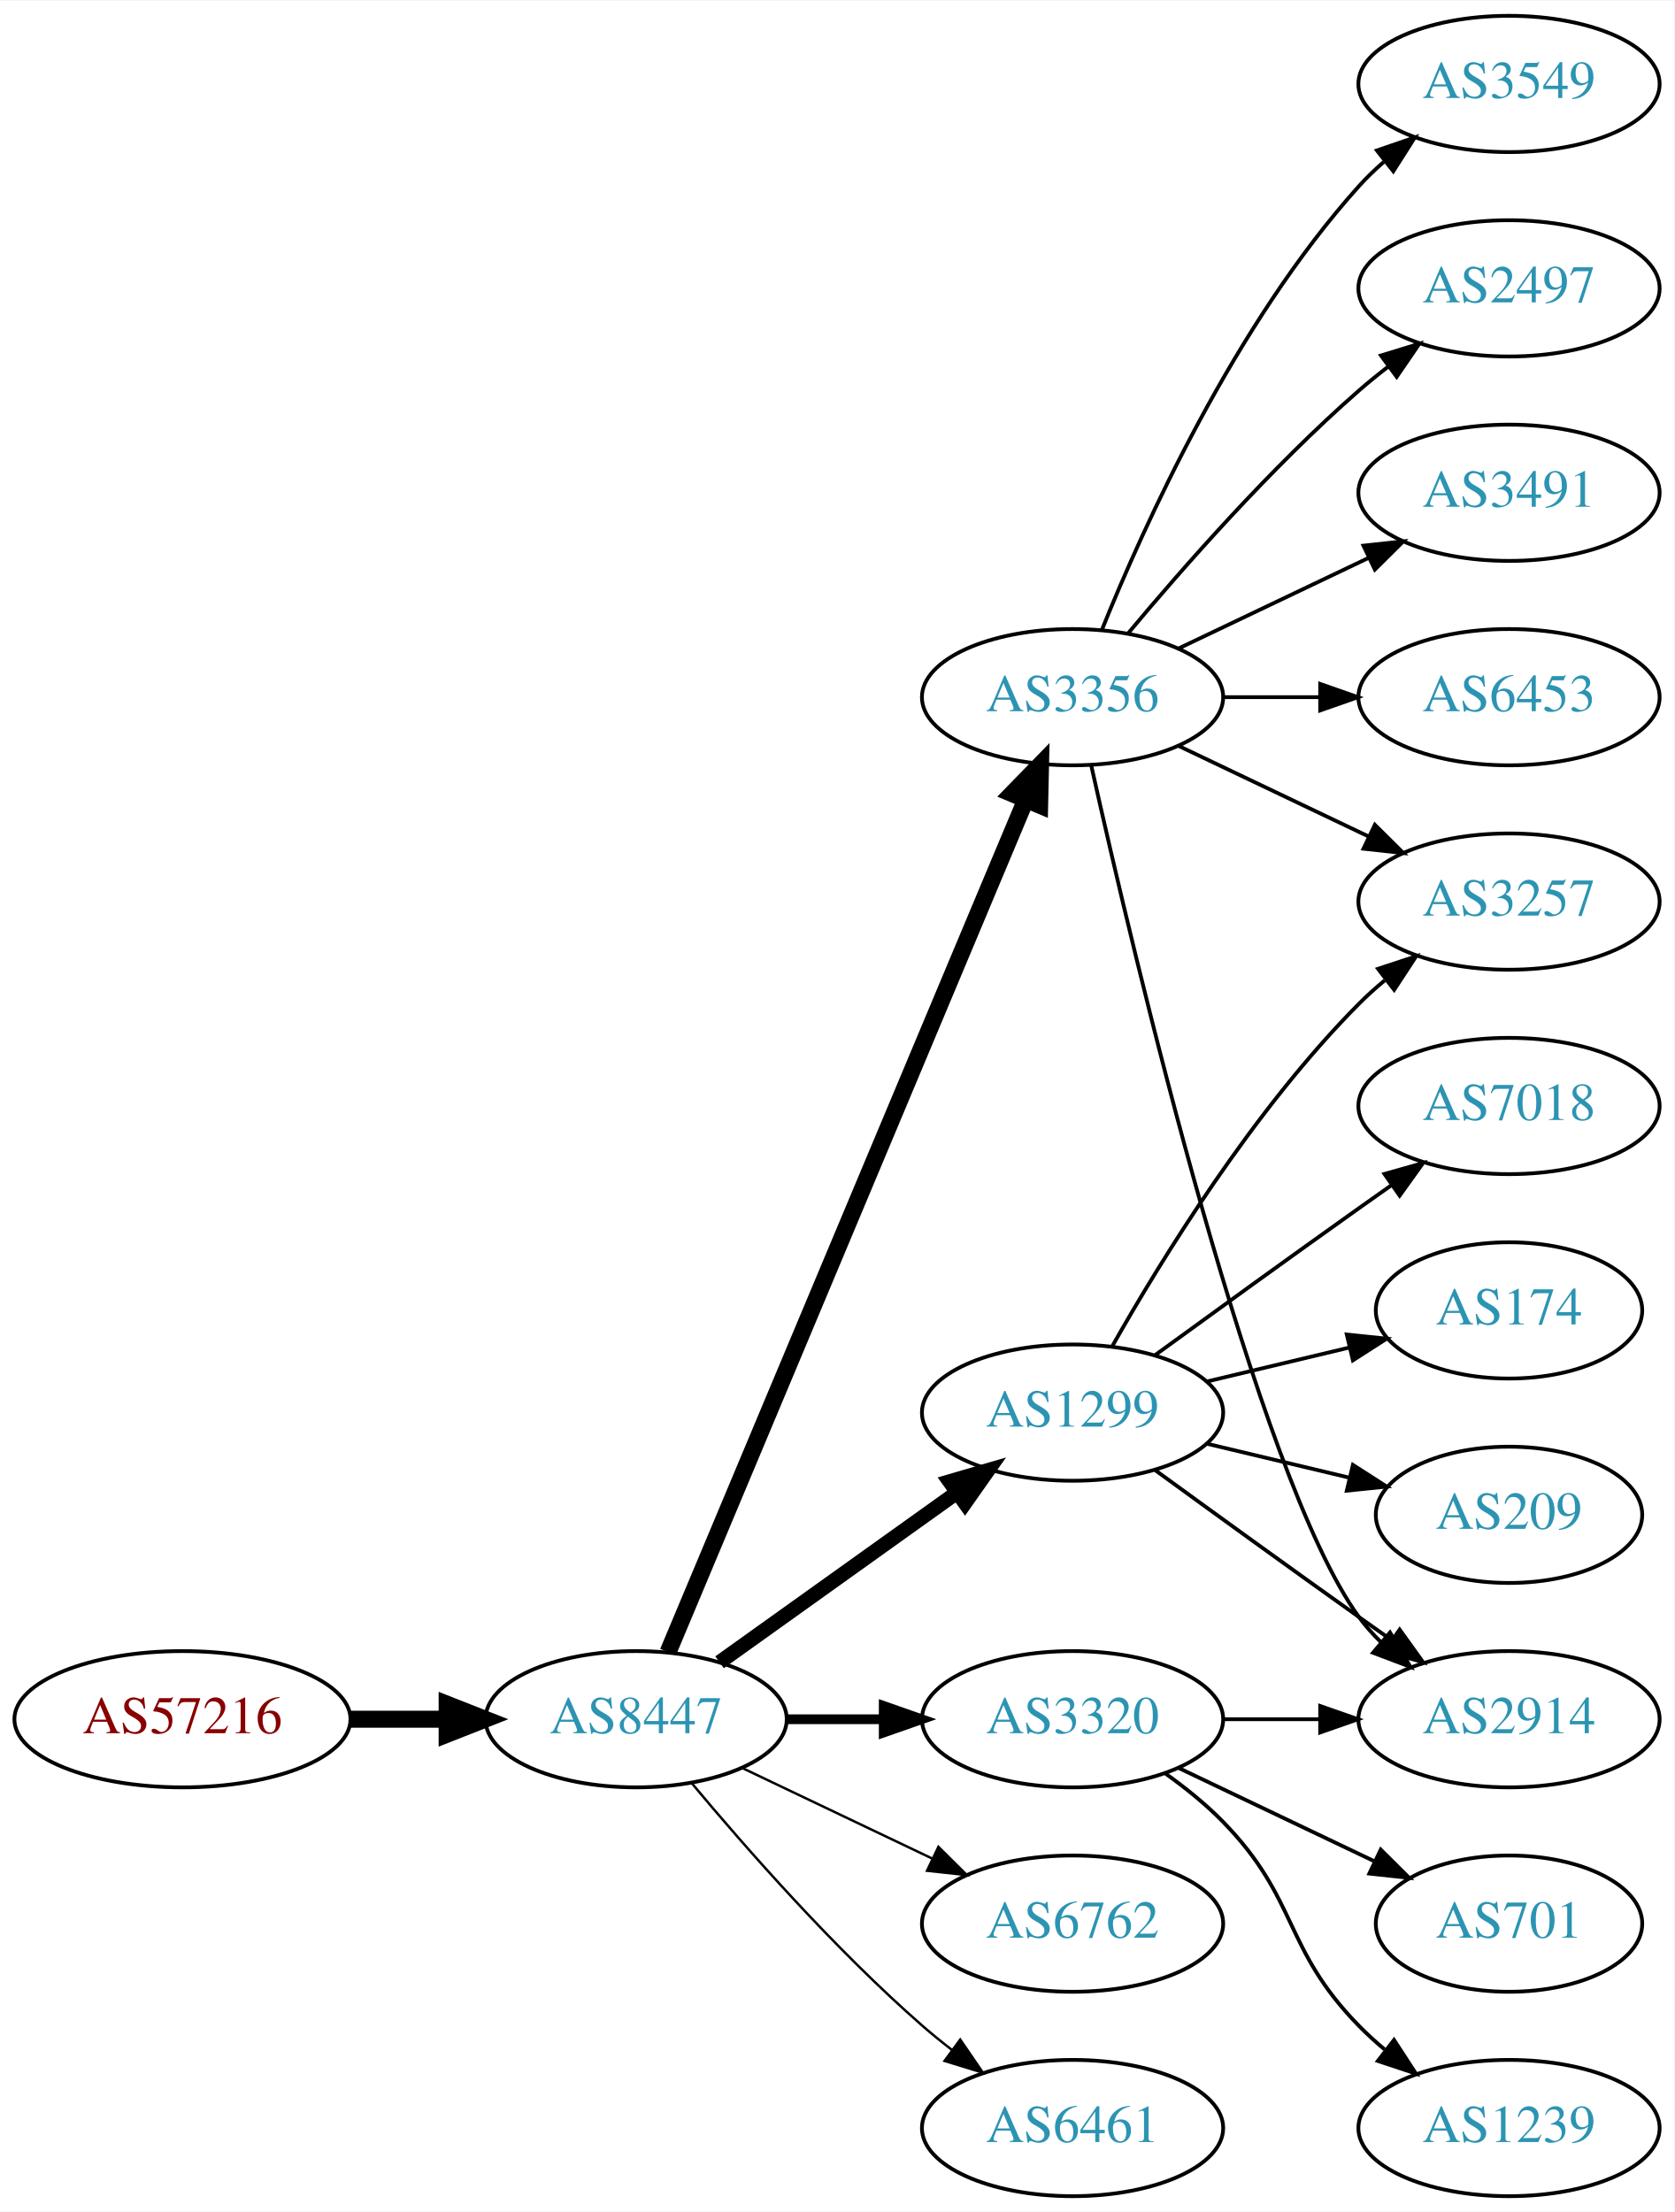
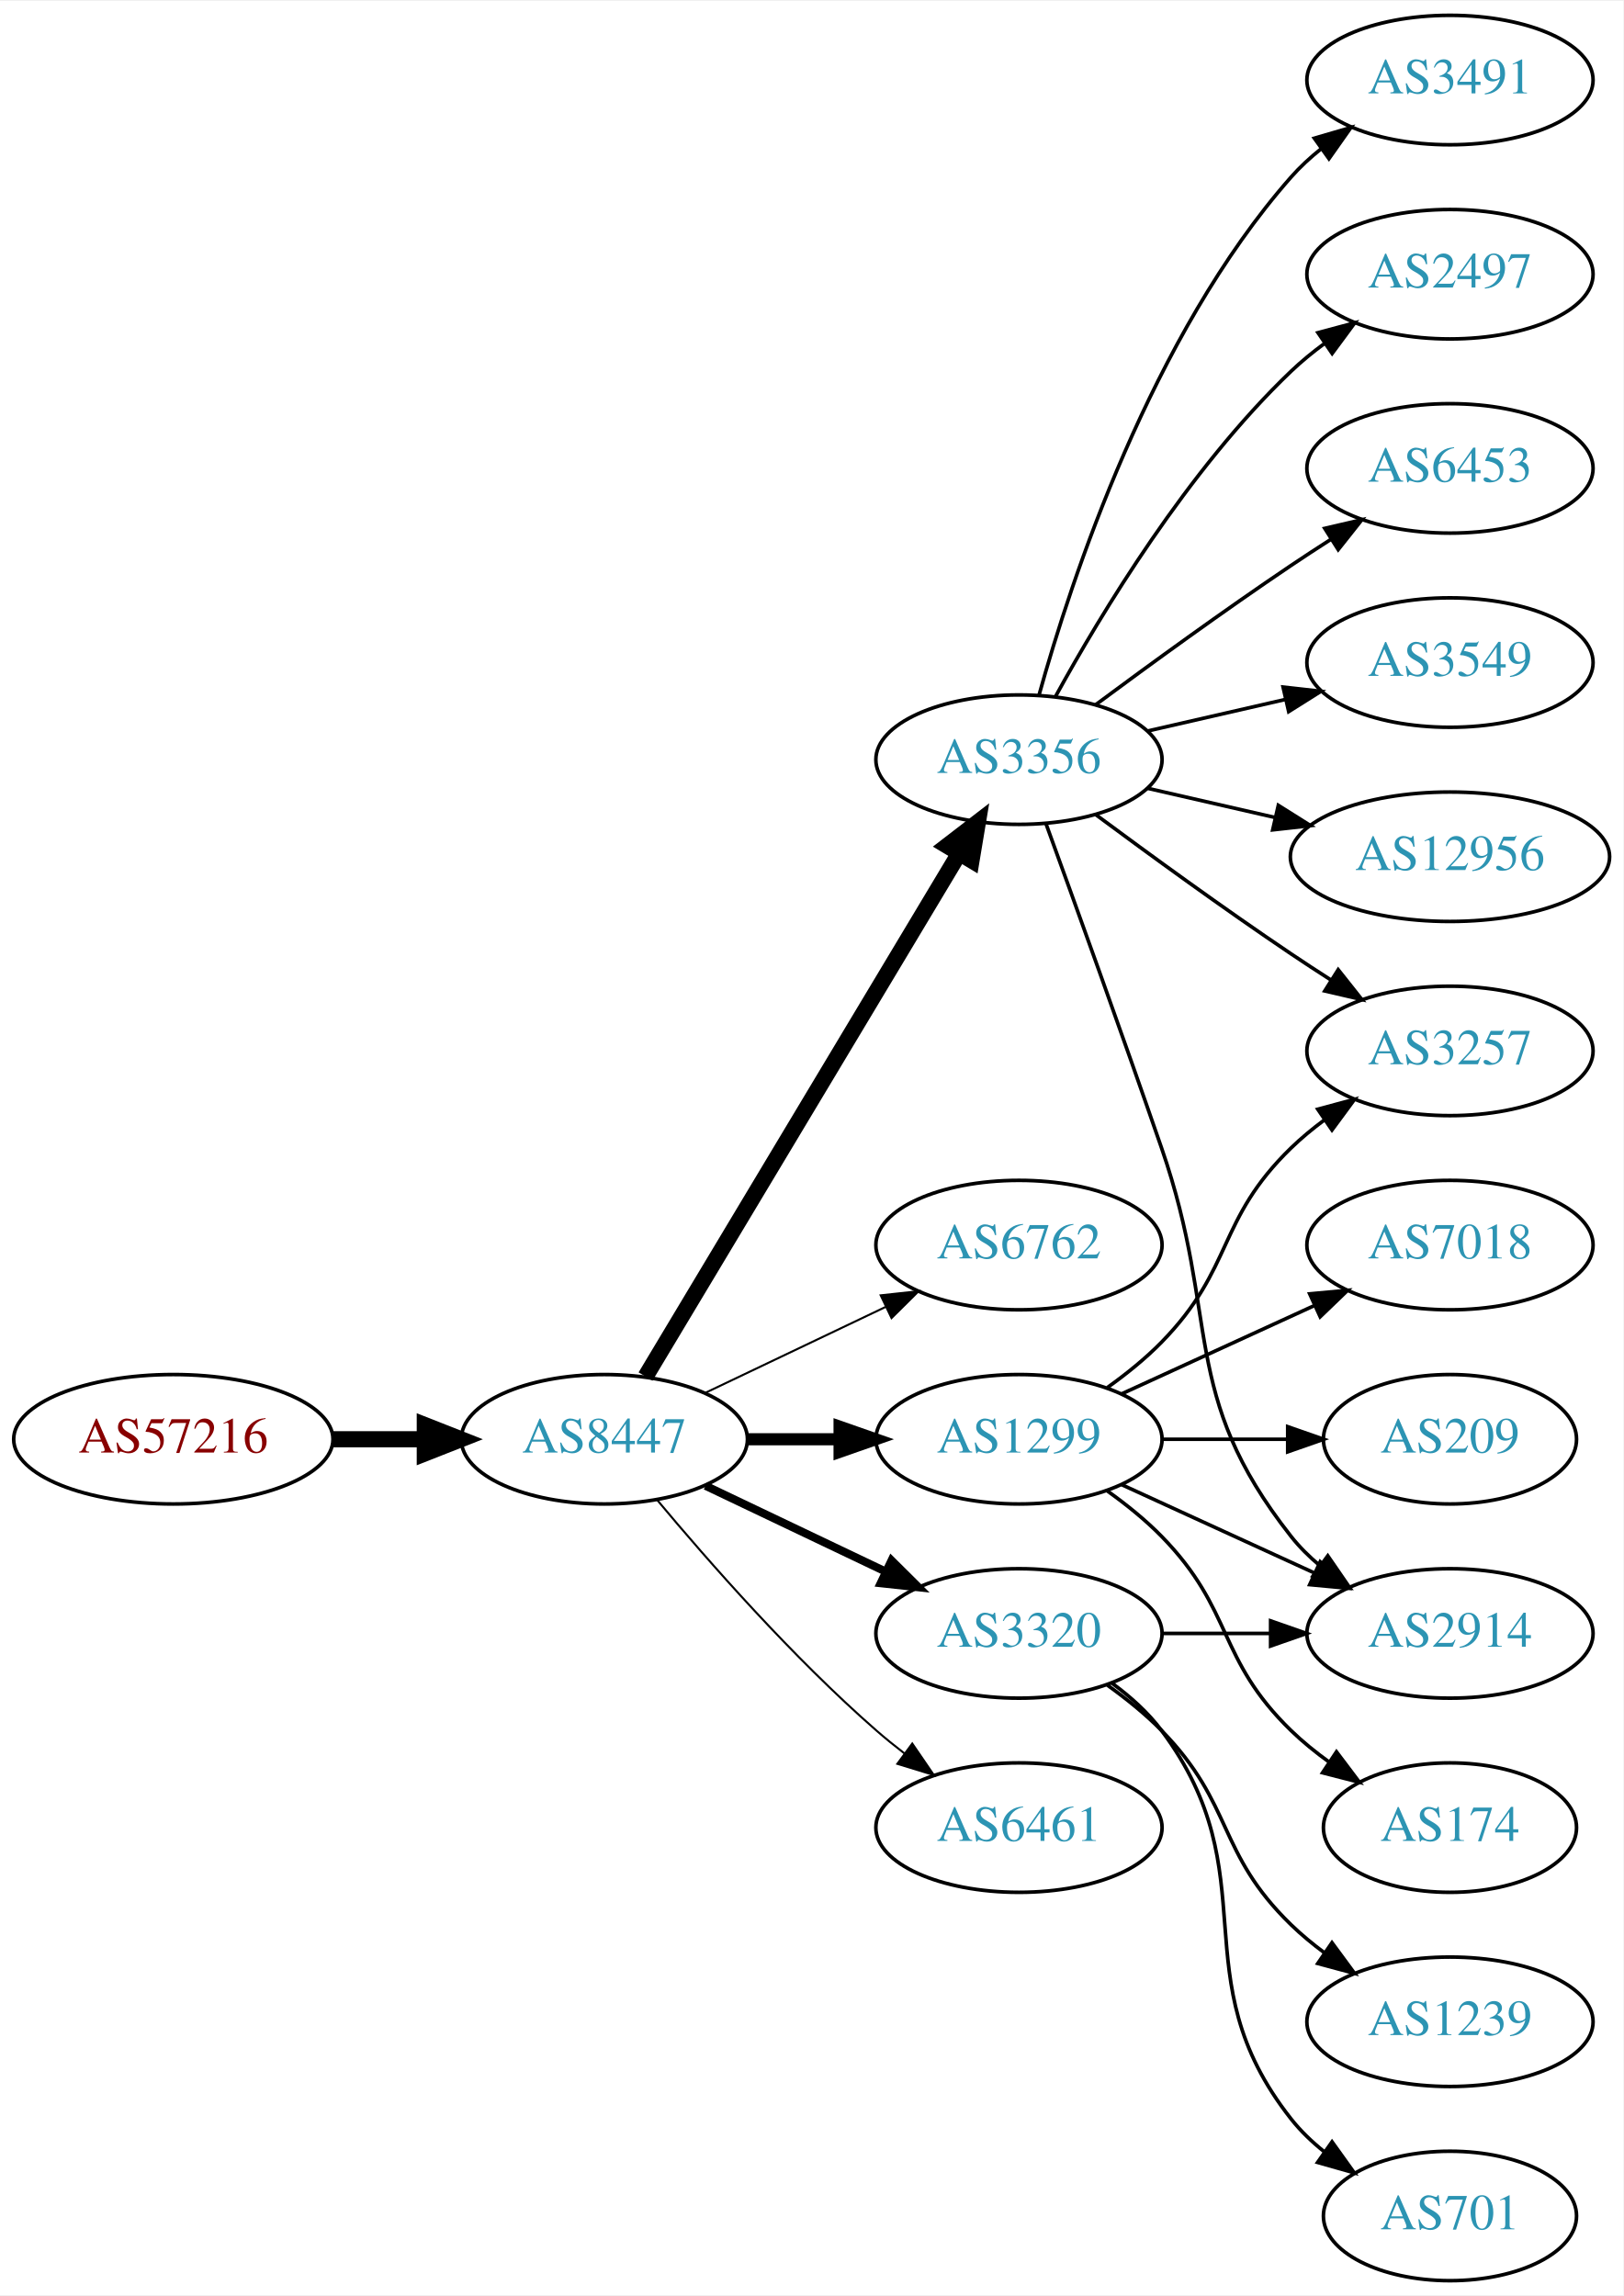
- <svg xmlns="http://www.w3.org/2000/svg" xmlns:xlink="http://www.w3.org/1999/xlink" width="442pt" height="584pt" viewBox="0.00 0.00 442.27 584.00">
-   <g id="graph0" class="graph" transform="scale(1 1) rotate(0) translate(4 580)">
-     <polygon fill="white" stroke="none" points="-4,4 -4,-580 438.271,-580 438.271,4 -4,4" />
+ <svg xmlns="http://www.w3.org/2000/svg" xmlns:xlink="http://www.w3.org/1999/xlink" width="451pt" height="638pt" viewBox="0.00 0.00 451.37 638.00">
+   <g id="graph0" class="graph" transform="scale(1 1) rotate(0) translate(4 634)">
+     <polygon fill="white" stroke="none" points="-4,4 -4,-634 447.37,-634 447.37,4 -4,4" />
    <g id="node1" class="node">
      <g id="a_node1">
        <a xlink:href="/asn/57216" xlink:title="AS57216 ~ ARC-STYRIA-AS [AT]">
-           <ellipse fill="#ffffff" stroke="black" cx="44.196" cy="-126" rx="44.393" ry="18" />
-           <text text-anchor="middle" x="44.196" y="-122.3" font-family="Times,serif" font-size="14.00" fill="#880000">AS57216</text>
+           <ellipse fill="#ffffff" stroke="black" cx="44.196" cy="-234" rx="44.393" ry="18" />
+           <text text-anchor="middle" x="44.196" y="-230.3" font-family="Times,serif" font-size="14.00" fill="#880000">AS57216</text>
        </a>
      </g>
    </g>
    <g id="node2" class="node">
      <g id="a_node2">
        <a xlink:href="/asn/8447" xlink:title="AS8447 ~ A1 Telekom Austria AG [AT]">
-           <ellipse fill="#ffffff" stroke="black" cx="164.039" cy="-126" rx="39.794" ry="18" />
-           <text text-anchor="middle" x="164.039" y="-122.3" font-family="Times,serif" font-size="14.00" fill="#2c94b3">AS8447</text>
+           <ellipse fill="#ffffff" stroke="black" cx="164.039" cy="-234" rx="39.794" ry="18" />
+           <text text-anchor="middle" x="164.039" y="-230.3" font-family="Times,serif" font-size="14.00" fill="#2c94b3">AS8447</text>
        </a>
      </g>
    </g>
    <g id="edge1" class="edge">
-       <path fill="none" stroke="black" stroke-width="4.5" d="M88.407,-126C96.72,-126 105.482,-126 113.965,-126" />
-       <polygon fill="black" stroke="black" stroke-width="4.5" points="114.123,-129.938 124.123,-126 114.123,-122.063 114.123,-129.938" />
+       <path fill="none" stroke="black" stroke-width="4.5" d="M88.407,-234C96.72,-234 105.482,-234 113.965,-234" />
+       <polygon fill="black" stroke="black" stroke-width="4.5" points="114.123,-237.938 124.123,-234 114.123,-230.063 114.123,-237.938" />
    </g>
    <g id="node3" class="node">
      <g id="a_node3">
        <a xlink:href="/asn/3356" xlink:title="AS3356 ~ Level 3 Parent, LLC [US]">
-           <ellipse fill="#ffffff" stroke="black" cx="279.332" cy="-396" rx="39.794" ry="18" />
-           <text text-anchor="middle" x="279.332" y="-392.3" font-family="Times,serif" font-size="14.00" fill="#2c94b3">AS3356</text>
+           <ellipse fill="#ffffff" stroke="black" cx="279.332" cy="-423" rx="39.794" ry="18" />
+           <text text-anchor="middle" x="279.332" y="-419.3" font-family="Times,serif" font-size="14.00" fill="#2c94b3">AS3356</text>
        </a>
      </g>
    </g>
    <g id="edge2" class="edge">
-       <path fill="none" stroke="black" stroke-width="4.5" d="M172.472,-143.715C191.797,-189.771 243.72,-313.514 266.893,-368.739" />
-       <polygon fill="black" stroke="black" stroke-width="4.5" points="263.371,-370.522 270.871,-378.219 270.632,-367.475 263.371,-370.522" />
+       <path fill="none" stroke="black" stroke-width="4.5" d="M175.494,-251.442C195.475,-284.775 239.18,-357.686 262.666,-396.866" />
+       <polygon fill="black" stroke="black" stroke-width="4.5" points="259.383,-399.048 267.902,-405.6 266.137,-394.999 259.383,-399.048" />
    </g>
    <g id="node4" class="node">
      <g id="a_node4">
-         <a xlink:href="/asn/1299" xlink:title="AS1299 ~ Telia Carrier [EU]">
-           <ellipse fill="#ffffff" stroke="black" cx="279.332" cy="-207" rx="39.794" ry="18" />
-           <text text-anchor="middle" x="279.332" y="-203.3" font-family="Times,serif" font-size="14.00" fill="#2c94b3">AS1299</text>
+         <a xlink:href="/asn/6762" xlink:title="AS6762 ~ TELECOM ITALIA SPARKLE S.p.A. [IT]">
+           <ellipse fill="#ffffff" stroke="black" cx="279.332" cy="-288" rx="39.794" ry="18" />
+           <text text-anchor="middle" x="279.332" y="-284.3" font-family="Times,serif" font-size="14.00" fill="#2c94b3">AS6762</text>
        </a>
      </g>
    </g>
    <g id="edge3" class="edge">
-       <path fill="none" stroke="black" stroke-width="3.857" d="M186.083,-141.046C203.697,-153.639 229.036,-171.755 248.701,-185.816" />
-       <polygon fill="black" stroke="black" stroke-width="3.857" points="246.845,-188.791 257.016,-191.76 250.917,-183.097 246.845,-188.791" />
+       <path fill="none" stroke="black" stroke-width="0.562" d="M192.175,-246.934C207.169,-254.081 225.99,-263.052 242.213,-270.785" />
+       <polygon fill="black" stroke="black" stroke-width="0.562" points="240.884,-274.028 251.417,-275.171 243.895,-267.709 240.884,-274.028" />
    </g>
    <g id="node5" class="node">
      <g id="a_node5">
-         <a xlink:href="/asn/3320" xlink:title="AS3320 ~ DTAG [DE]">
-           <ellipse fill="#ffffff" stroke="black" cx="279.332" cy="-126" rx="39.794" ry="18" />
-           <text text-anchor="middle" x="279.332" y="-122.3" font-family="Times,serif" font-size="14.00" fill="#2c94b3">AS3320</text>
+         <a xlink:href="/asn/1299" xlink:title="AS1299 ~ Telia Carrier [EU]">
+           <ellipse fill="#ffffff" stroke="black" cx="279.332" cy="-234" rx="39.794" ry="18" />
+           <text text-anchor="middle" x="279.332" y="-230.3" font-family="Times,serif" font-size="14.00" fill="#2c94b3">AS1299</text>
        </a>
      </g>
    </g>
    <g id="edge4" class="edge">
-       <path fill="none" stroke="black" stroke-width="2.571" d="M203.711,-126C211.914,-126 220.678,-126 229.21,-126" />
-       <polygon fill="black" stroke="black" stroke-width="2.571" points="229.449,-129.5 239.449,-126 229.449,-122.5 229.449,-129.5" />
+       <path fill="none" stroke="black" stroke-width="3.375" d="M203.711,-234C211.914,-234 220.678,-234 229.21,-234" />
+       <polygon fill="black" stroke="black" stroke-width="3.375" points="229.449,-237.5 239.449,-234 229.449,-230.5 229.449,-237.5" />
    </g>
    <g id="node6" class="node">
      <g id="a_node6">
-         <a xlink:href="/asn/6762" xlink:title="AS6762 ~ TELECOM ITALIA SPARKLE S.p.A. [IT]">
-           <ellipse fill="#ffffff" stroke="black" cx="279.332" cy="-72" rx="39.794" ry="18" />
-           <text text-anchor="middle" x="279.332" y="-68.3" font-family="Times,serif" font-size="14.00" fill="#2c94b3">AS6762</text>
+         <a xlink:href="/asn/3320" xlink:title="AS3320 ~ DTAG [DE]">
+           <ellipse fill="#ffffff" stroke="black" cx="279.332" cy="-180" rx="39.794" ry="18" />
+           <text text-anchor="middle" x="279.332" y="-176.3" font-family="Times,serif" font-size="14.00" fill="#2c94b3">AS3320</text>
        </a>
      </g>
    </g>
    <g id="edge5" class="edge">
-       <path fill="none" stroke="black" stroke-width="0.643" d="M192.175,-113.066C207.169,-105.919 225.99,-96.948 242.213,-89.215" />
-       <polygon fill="black" stroke="black" stroke-width="0.643" points="243.895,-92.291 251.417,-84.829 240.884,-85.972 243.895,-92.291" />
+       <path fill="none" stroke="black" stroke-width="2.25" d="M192.175,-221.066C207.169,-213.919 225.99,-204.948 242.213,-197.215" />
+       <polygon fill="black" stroke="black" stroke-width="2.25" points="243.895,-200.291 251.417,-192.829 240.884,-193.972 243.895,-200.291" />
    </g>
    <g id="node7" class="node">
      <g id="a_node7">
        <a xlink:href="/asn/6461" xlink:title="AS6461 ~ Zayo Bandwidth [US]">
-           <ellipse fill="#ffffff" stroke="black" cx="279.332" cy="-18" rx="39.794" ry="18" />
-           <text text-anchor="middle" x="279.332" y="-14.3" font-family="Times,serif" font-size="14.00" fill="#2c94b3">AS6461</text>
+           <ellipse fill="#ffffff" stroke="black" cx="279.332" cy="-126" rx="39.794" ry="18" />
+           <text text-anchor="middle" x="279.332" y="-122.3" font-family="Times,serif" font-size="14.00" fill="#2c94b3">AS6461</text>
        </a>
      </g>
    </g>
    <g id="edge6" class="edge">
-       <path fill="none" stroke="black" stroke-width="0.643" d="M178.669,-109.183C192.951,-92.071 216.498,-65.255 239.685,-45 242.151,-42.846 244.789,-40.706 247.487,-38.628" />
-       <polygon fill="black" stroke="black" stroke-width="0.643" points="249.66,-41.375 255.641,-32.63 245.512,-35.736 249.66,-41.375" />
+       <path fill="none" stroke="black" stroke-width="0.562" d="M178.669,-217.183C192.951,-200.071 216.498,-173.255 239.685,-153 242.151,-150.846 244.789,-148.706 247.487,-146.628" />
+       <polygon fill="black" stroke="black" stroke-width="0.562" points="249.66,-149.375 255.641,-140.63 245.512,-143.736 249.66,-149.375" />
+     </g>
+     <g id="node9" class="node">
+       <g id="a_node9">
+         <a xlink:href="/asn/2914" xlink:title="AS2914 ~ NTT America, Inc. [US]">
+           <ellipse fill="#ffffff" stroke="black" cx="399.174" cy="-180" rx="39.794" ry="18" />
+           <text text-anchor="middle" x="399.174" y="-176.3" font-family="Times,serif" font-size="14.00" fill="#2c94b3">AS2914</text>
+         </a>
+       </g>
+     </g>
+     <g id="edge19" class="edge">
+       <path fill="none" stroke="black" d="M286.88,-405.079C294.665,-383.688 307.987,-346.81 318.978,-315 335.502,-267.178 323.679,-246.754 354.978,-207 357.303,-204.047 360.047,-201.33 363.006,-198.853" />
+       <polygon fill="black" stroke="black" points="365.199,-201.585 371.203,-192.855 361.065,-195.936 365.199,-201.585" />
+     </g>
+     <g id="node10" class="node">
+       <g id="a_node10">
+         <a xlink:href="/asn/3257" xlink:title="AS3257 ~ GTT [DE]">
+           <ellipse fill="#ffffff" stroke="black" cx="399.174" cy="-342" rx="39.794" ry="18" />
+           <text text-anchor="middle" x="399.174" y="-338.3" font-family="Times,serif" font-size="14.00" fill="#2c94b3">AS3257</text>
+         </a>
+       </g>
+     </g>
+     <g id="edge20" class="edge">
+       <path fill="none" stroke="black" d="M300.662,-407.723C315.524,-396.696 336.269,-381.593 354.978,-369 358.527,-366.611 362.277,-364.161 366.026,-361.758" />
+       <polygon fill="black" stroke="black" points="368.094,-364.591 374.674,-356.288 364.352,-358.675 368.094,-364.591" />
+     </g>
+     <g id="node15" class="node">
+       <g id="a_node15">
+         <a xlink:href="/asn/2497" xlink:title="AS2497 ~ Internet Initiative Japan Inc. [JP]">
+           <ellipse fill="#ffffff" stroke="black" cx="399.174" cy="-558" rx="39.794" ry="18" />
+           <text text-anchor="middle" x="399.174" y="-554.3" font-family="Times,serif" font-size="14.00" fill="#2c94b3">AS2497</text>
+         </a>
+       </g>
+     </g>
+     <g id="edge15" class="edge">
+       <path fill="none" stroke="black" d="M289.573,-440.713C302.118,-463.561 326.295,-503.611 354.978,-531 357.846,-533.739 361.035,-536.347 364.344,-538.785" />
+       <polygon fill="black" stroke="black" points="362.468,-541.742 372.704,-544.477 366.407,-535.956 362.468,-541.742" />
+     </g>
+     <g id="node16" class="node">
+       <g id="a_node16">
+         <a xlink:href="/asn/6453" xlink:title="AS6453 ~ TATA COMMUNICATIONS (AMERICA) INC [US]">
+           <ellipse fill="#ffffff" stroke="black" cx="399.174" cy="-504" rx="39.794" ry="18" />
+           <text text-anchor="middle" x="399.174" y="-500.3" font-family="Times,serif" font-size="14.00" fill="#2c94b3">AS6453</text>
+         </a>
+       </g>
+     </g>
+     <g id="edge16" class="edge">
+       <path fill="none" stroke="black" d="M300.662,-438.277C315.524,-449.304 336.269,-464.407 354.978,-477 358.527,-479.389 362.277,-481.839 366.026,-484.242" />
+       <polygon fill="black" stroke="black" points="364.352,-487.325 374.674,-489.712 368.094,-481.409 364.352,-487.325" />
+     </g>
+     <g id="node17" class="node">
+       <g id="a_node17">
+         <a xlink:href="/asn/3549" xlink:title="AS3549 ~ Level 3 Parent, LLC [US]">
+           <ellipse fill="#ffffff" stroke="black" cx="399.174" cy="-450" rx="39.794" ry="18" />
+           <text text-anchor="middle" x="399.174" y="-446.3" font-family="Times,serif" font-size="14.00" fill="#2c94b3">AS3549</text>
+         </a>
+       </g>
+     </g>
+     <g id="edge17" class="edge">
+       <path fill="none" stroke="black" d="M315.051,-430.955C327.051,-433.704 340.672,-436.825 353.364,-439.733" />
+       <polygon fill="black" stroke="black" points="352.767,-443.187 363.296,-442.009 354.33,-436.364 352.767,-443.187" />
+     </g>
+     <g id="node18" class="node">
+       <g id="a_node18">
+         <a xlink:href="/asn/12956" xlink:title="AS12956 ~ TELXIUS [ES]">
+           <ellipse fill="#ffffff" stroke="black" cx="399.174" cy="-396" rx="44.393" ry="18" />
+           <text text-anchor="middle" x="399.174" y="-392.3" font-family="Times,serif" font-size="14.00" fill="#2c94b3">AS12956</text>
+         </a>
+       </g>
+     </g>
+     <g id="edge18" class="edge">
+       <path fill="none" stroke="black" d="M315.051,-415.045C326.189,-412.493 338.725,-409.621 350.618,-406.896" />
+       <polygon fill="black" stroke="black" points="351.446,-410.297 360.412,-404.652 349.883,-403.474 351.446,-410.297" />
+     </g>
+     <g id="node19" class="node">
+       <g id="a_node19">
+         <a xlink:href="/asn/3491" xlink:title="AS3491 ~ PCCW Global, Inc. [US]">
+           <ellipse fill="#ffffff" stroke="black" cx="399.174" cy="-612" rx="39.794" ry="18" />
+           <text text-anchor="middle" x="399.174" y="-608.3" font-family="Times,serif" font-size="14.00" fill="#2c94b3">AS3491</text>
+         </a>
+       </g>
+     </g>
+     <g id="edge21" class="edge">
+       <path fill="none" stroke="black" d="M284.904,-440.946C293.81,-472.995 316.094,-540.842 354.978,-585 357.462,-587.821 360.312,-590.449 363.337,-592.871" />
+       <polygon fill="black" stroke="black" points="361.455,-595.828 371.627,-598.791 365.523,-590.131 361.455,-595.828" />
    </g>
    <g id="node8" class="node">
      <g id="a_node8">
-         <a xlink:href="/asn/2497" xlink:title="AS2497 ~ Internet Initiative Japan Inc. [JP]">
-           <ellipse fill="#ffffff" stroke="black" cx="394.625" cy="-504" rx="39.794" ry="18" />
-           <text text-anchor="middle" x="394.625" y="-500.3" font-family="Times,serif" font-size="14.00" fill="#2c94b3">AS2497</text>
+         <a xlink:href="/asn/7018" xlink:title="AS7018 ~ AT&amp;T Services, Inc. [US]">
+           <ellipse fill="#ffffff" stroke="black" cx="399.174" cy="-288" rx="39.794" ry="18" />
+           <text text-anchor="middle" x="399.174" y="-284.3" font-family="Times,serif" font-size="14.00" fill="#2c94b3">AS7018</text>
        </a>
      </g>
    </g>
    <g id="edge7" class="edge">
-       <path fill="none" stroke="black" d="M293.962,-412.817C308.244,-429.929 331.791,-456.745 354.978,-477 357.444,-479.154 360.082,-481.294 362.78,-483.372" />
-       <polygon fill="black" stroke="black" points="360.805,-486.264 370.934,-489.37 364.953,-480.625 360.805,-486.264" />
-     </g>
-     <g id="node9" class="node">
-       <g id="a_node9">
-         <a xlink:href="/asn/3491" xlink:title="AS3491 ~ PCCW Global, Inc. [US]">
-           <ellipse fill="#ffffff" stroke="black" cx="394.625" cy="-450" rx="39.794" ry="18" />
-           <text text-anchor="middle" x="394.625" y="-446.3" font-family="Times,serif" font-size="14.00" fill="#2c94b3">AS3491</text>
-         </a>
-       </g>
+       <path fill="none" stroke="black" d="M307.96,-246.661C323.917,-253.973 344.188,-263.261 361.471,-271.181" />
+       <polygon fill="black" stroke="black" points="360.169,-274.435 370.718,-275.419 363.085,-268.071 360.169,-274.435" />
    </g>
    <g id="edge8" class="edge">
-       <path fill="none" stroke="black" d="M307.468,-408.934C322.462,-416.081 341.283,-425.052 357.506,-432.785" />
-       <polygon fill="black" stroke="black" points="356.177,-436.028 366.71,-437.171 359.188,-429.709 356.177,-436.028" />
-     </g>
-     <g id="node10" class="node">
-       <g id="a_node10">
-         <a xlink:href="/asn/2914" xlink:title="AS2914 ~ NTT America, Inc. [US]">
-           <ellipse fill="#ffffff" stroke="black" cx="394.625" cy="-126" rx="39.794" ry="18" />
-           <text text-anchor="middle" x="394.625" y="-122.3" font-family="Times,serif" font-size="14.00" fill="#2c94b3">AS2914</text>
-         </a>
-       </g>
+       <path fill="none" stroke="black" d="M307.96,-221.339C323.917,-214.027 344.188,-204.739 361.471,-196.819" />
+       <polygon fill="black" stroke="black" points="363.085,-199.929 370.718,-192.581 360.169,-193.565 363.085,-199.929" />
    </g>
    <g id="edge9" class="edge">
-       <path fill="none" stroke="black" d="M284.29,-377.848C295.41,-327.991 327.89,-190.19 354.978,-153 356.695,-150.643 358.682,-148.419 360.831,-146.337" />
-       <polygon fill="black" stroke="black" points="363.193,-148.925 368.606,-139.817 358.695,-143.561 363.193,-148.925" />
+       <path fill="none" stroke="black" d="M303.926,-248.389C309.182,-252.148 314.513,-256.437 318.978,-261 339.151,-281.617 334.285,-294.906 354.978,-315 357.823,-317.763 360.997,-320.386 364.297,-322.834" />
+       <polygon fill="black" stroke="black" points="362.414,-325.786 372.645,-328.538 366.363,-320.006 362.414,-325.786" />
    </g>
    <g id="node11" class="node">
      <g id="a_node11">
-         <a xlink:href="/asn/6453" xlink:title="AS6453 ~ TATA COMMUNICATIONS (AMERICA) INC [US]">
-           <ellipse fill="#ffffff" stroke="black" cx="394.625" cy="-396" rx="39.794" ry="18" />
-           <text text-anchor="middle" x="394.625" y="-392.3" font-family="Times,serif" font-size="14.00" fill="#2c94b3">AS6453</text>
+         <a xlink:href="/asn/209" xlink:title="AS209 ~ CenturyLink Communications, LLC [US]">
+           <ellipse fill="#ffffff" stroke="black" cx="399.174" cy="-234" rx="35.194" ry="18" />
+           <text text-anchor="middle" x="399.174" y="-230.3" font-family="Times,serif" font-size="14.00" fill="#2c94b3">AS209</text>
        </a>
      </g>
    </g>
    <g id="edge10" class="edge">
-       <path fill="none" stroke="black" d="M319.004,-396C327.207,-396 335.971,-396 344.503,-396" />
-       <polygon fill="black" stroke="black" points="344.742,-399.5 354.742,-396 344.742,-392.5 344.742,-399.5" />
+       <path fill="none" stroke="black" d="M319.244,-234C330.331,-234 342.491,-234 353.873,-234" />
+       <polygon fill="black" stroke="black" points="354.055,-237.5 364.055,-234 354.055,-230.5 354.055,-237.5" />
    </g>
    <g id="node12" class="node">
      <g id="a_node12">
-         <a xlink:href="/asn/3549" xlink:title="AS3549 ~ Level 3 Parent, LLC [US]">
-           <ellipse fill="#ffffff" stroke="black" cx="394.625" cy="-558" rx="39.794" ry="18" />
-           <text text-anchor="middle" x="394.625" y="-554.3" font-family="Times,serif" font-size="14.00" fill="#2c94b3">AS3549</text>
+         <a xlink:href="/asn/174" xlink:title="AS174 ~ Cogent Communications [US]">
+           <ellipse fill="#ffffff" stroke="black" cx="399.174" cy="-126" rx="35.194" ry="18" />
+           <text text-anchor="middle" x="399.174" y="-122.3" font-family="Times,serif" font-size="14.00" fill="#2c94b3">AS174</text>
        </a>
      </g>
    </g>
    <g id="edge11" class="edge">
-       <path fill="none" stroke="black" d="M287.079,-413.787C298.13,-441.243 322.184,-494.578 354.978,-531 356.98,-533.224 359.199,-535.363 361.532,-537.397" />
-       <polygon fill="black" stroke="black" points="359.73,-540.433 369.751,-543.873 364.062,-534.935 359.73,-540.433" />
+       <path fill="none" stroke="black" d="M303.926,-219.611C309.182,-215.852 314.513,-211.563 318.978,-207 339.151,-186.383 334.285,-173.094 354.978,-153 358.206,-149.866 361.857,-146.911 365.635,-144.188" />
+       <polygon fill="black" stroke="black" points="367.614,-147.075 373.995,-138.617 363.732,-141.25 367.614,-147.075" />
+     </g>
+     <g id="edge13" class="edge">
+       <path fill="none" stroke="black" d="M319.244,-180C328.798,-180 339.147,-180 349.11,-180" />
+       <polygon fill="black" stroke="black" points="349.302,-183.5 359.302,-180 349.302,-176.5 349.302,-183.5" />
    </g>
    <g id="node13" class="node">
      <g id="a_node13">
-         <a xlink:href="/asn/3257" xlink:title="AS3257 ~ GTT [DE]">
-           <ellipse fill="#ffffff" stroke="black" cx="394.625" cy="-342" rx="39.794" ry="18" />
-           <text text-anchor="middle" x="394.625" y="-338.3" font-family="Times,serif" font-size="14.00" fill="#2c94b3">AS3257</text>
+         <a xlink:href="/asn/1239" xlink:title="AS1239 ~ Sprint [US]">
+           <ellipse fill="#ffffff" stroke="black" cx="399.174" cy="-72" rx="39.794" ry="18" />
+           <text text-anchor="middle" x="399.174" y="-68.3" font-family="Times,serif" font-size="14.00" fill="#2c94b3">AS1239</text>
        </a>
      </g>
    </g>
    <g id="edge12" class="edge">
-       <path fill="none" stroke="black" d="M307.468,-383.066C322.462,-375.919 341.283,-366.948 357.506,-359.215" />
-       <polygon fill="black" stroke="black" points="359.188,-362.291 366.71,-354.829 356.177,-355.972 359.188,-362.291" />
-     </g>
-     <g id="edge14" class="edge">
-       <path fill="none" stroke="black" d="M301.18,-191.778C316.114,-180.909 336.727,-165.975 354.978,-153 357.799,-150.995 360.742,-148.915 363.69,-146.841" />
-       <polygon fill="black" stroke="black" points="365.736,-149.681 371.914,-141.074 361.717,-143.95 365.736,-149.681" />
-     </g>
-     <g id="edge15" class="edge">
-       <path fill="none" stroke="black" d="M289.791,-224.49C302.573,-247.096 327.005,-286.886 354.978,-315 357.089,-317.121 359.385,-319.188 361.77,-321.171" />
-       <polygon fill="black" stroke="black" points="360.023,-324.242 370.086,-327.556 364.286,-318.69 360.023,-324.242" />
+       <path fill="none" stroke="black" d="M303.926,-165.611C309.182,-161.852 314.513,-157.563 318.978,-153 339.151,-132.383 334.285,-119.094 354.978,-99 357.823,-96.237 360.997,-93.614 364.297,-91.166" />
+       <polygon fill="black" stroke="black" points="366.363,-93.993 372.645,-85.462 362.414,-88.214 366.363,-93.993" />
    </g>
    <g id="node14" class="node">
      <g id="a_node14">
-         <a xlink:href="/asn/174" xlink:title="AS174 ~ Cogent Communications [US]">
-           <ellipse fill="#ffffff" stroke="black" cx="394.625" cy="-234" rx="35.194" ry="18" />
-           <text text-anchor="middle" x="394.625" y="-230.3" font-family="Times,serif" font-size="14.00" fill="#2c94b3">AS174</text>
-         </a>
-       </g>
-     </g>
-     <g id="edge13" class="edge">
-       <path fill="none" stroke="black" d="M314.939,-215.248C326.733,-218.058 340.038,-221.229 352.306,-224.153" />
-       <polygon fill="black" stroke="black" points="351.772,-227.624 362.311,-226.537 353.394,-220.814 351.772,-227.624" />
-     </g>
-     <g id="node15" class="node">
-       <g id="a_node15">
-         <a xlink:href="/asn/209" xlink:title="AS209 ~ CenturyLink Communications, LLC [US]">
-           <ellipse fill="#ffffff" stroke="black" cx="394.625" cy="-180" rx="35.194" ry="18" />
-           <text text-anchor="middle" x="394.625" y="-176.3" font-family="Times,serif" font-size="14.00" fill="#2c94b3">AS209</text>
-         </a>
-       </g>
-     </g>
-     <g id="edge16" class="edge">
-       <path fill="none" stroke="black" d="M314.939,-198.752C326.733,-195.942 340.038,-192.771 352.306,-189.847" />
-       <polygon fill="black" stroke="black" points="353.394,-193.186 362.311,-187.463 351.772,-186.376 353.394,-193.186" />
-     </g>
-     <g id="node16" class="node">
-       <g id="a_node16">
-         <a xlink:href="/asn/7018" xlink:title="AS7018 ~ AT&amp;T Services, Inc. [US]">
-           <ellipse fill="#ffffff" stroke="black" cx="394.625" cy="-288" rx="39.794" ry="18" />
-           <text text-anchor="middle" x="394.625" y="-284.3" font-family="Times,serif" font-size="14.00" fill="#2c94b3">AS7018</text>
-         </a>
-       </g>
-     </g>
-     <g id="edge17" class="edge">
-       <path fill="none" stroke="black" d="M301.18,-222.222C316.114,-233.091 336.727,-248.025 354.978,-261 357.799,-263.005 360.742,-265.085 363.69,-267.159" />
-       <polygon fill="black" stroke="black" points="361.717,-270.05 371.914,-272.926 365.736,-264.319 361.717,-270.05" />
-     </g>
-     <g id="edge20" class="edge">
-       <path fill="none" stroke="black" d="M319.004,-126C327.207,-126 335.971,-126 344.503,-126" />
-       <polygon fill="black" stroke="black" points="344.742,-129.5 354.742,-126 344.742,-122.5 344.742,-129.5" />
-     </g>
-     <g id="node17" class="node">
-       <g id="a_node17">
-         <a xlink:href="/asn/1239" xlink:title="AS1239 ~ Sprint [US]">
-           <ellipse fill="#ffffff" stroke="black" cx="394.625" cy="-18" rx="39.794" ry="18" />
-           <text text-anchor="middle" x="394.625" y="-14.3" font-family="Times,serif" font-size="14.00" fill="#2c94b3">AS1239</text>
-         </a>
-       </g>
-     </g>
-     <g id="edge18" class="edge">
-       <path fill="none" stroke="black" d="M303.926,-111.611C309.182,-107.852 314.513,-103.563 318.978,-99 339.151,-78.383 334.806,-65.617 354.978,-45 357.071,-42.861 359.354,-40.782 361.731,-38.79" />
-       <polygon fill="black" stroke="black" points="364.249,-41.268 370.031,-32.389 359.974,-35.725 364.249,-41.268" />
-     </g>
-     <g id="node18" class="node">
-       <g id="a_node18">
        <a xlink:href="/asn/701" xlink:title="AS701 ~ UUNET [US]">
-           <ellipse fill="#ffffff" stroke="black" cx="394.625" cy="-72" rx="35.194" ry="18" />
-           <text text-anchor="middle" x="394.625" y="-68.3" font-family="Times,serif" font-size="14.00" fill="#2c94b3">AS701</text>
-         </a>
-       </g>
-     </g>
-     <g id="edge19" class="edge">
-       <path fill="none" stroke="black" d="M307.468,-113.066C322.9,-105.71 342.385,-96.423 358.92,-88.541" />
-       <polygon fill="black" stroke="black" points="360.741,-91.551 368.262,-84.089 357.729,-85.232 360.741,-91.551" />
+           <ellipse fill="#ffffff" stroke="black" cx="399.174" cy="-18" rx="35.194" ry="18" />
+           <text text-anchor="middle" x="399.174" y="-14.3" font-family="Times,serif" font-size="14.00" fill="#2c94b3">AS701</text>
+         </a>
+       </g>
+     </g>
+     <g id="edge14" class="edge">
+       <path fill="none" stroke="black" d="M305.262,-166.118C310.338,-162.389 315.256,-157.984 318.978,-153 349.249,-112.458 323.679,-84.754 354.978,-45 357.625,-41.639 360.813,-38.584 364.245,-35.839" />
+       <polygon fill="black" stroke="black" points="366.383,-38.614 372.552,-30 362.358,-32.887 366.383,-38.614" />
    </g>
  </g>
</svg>
